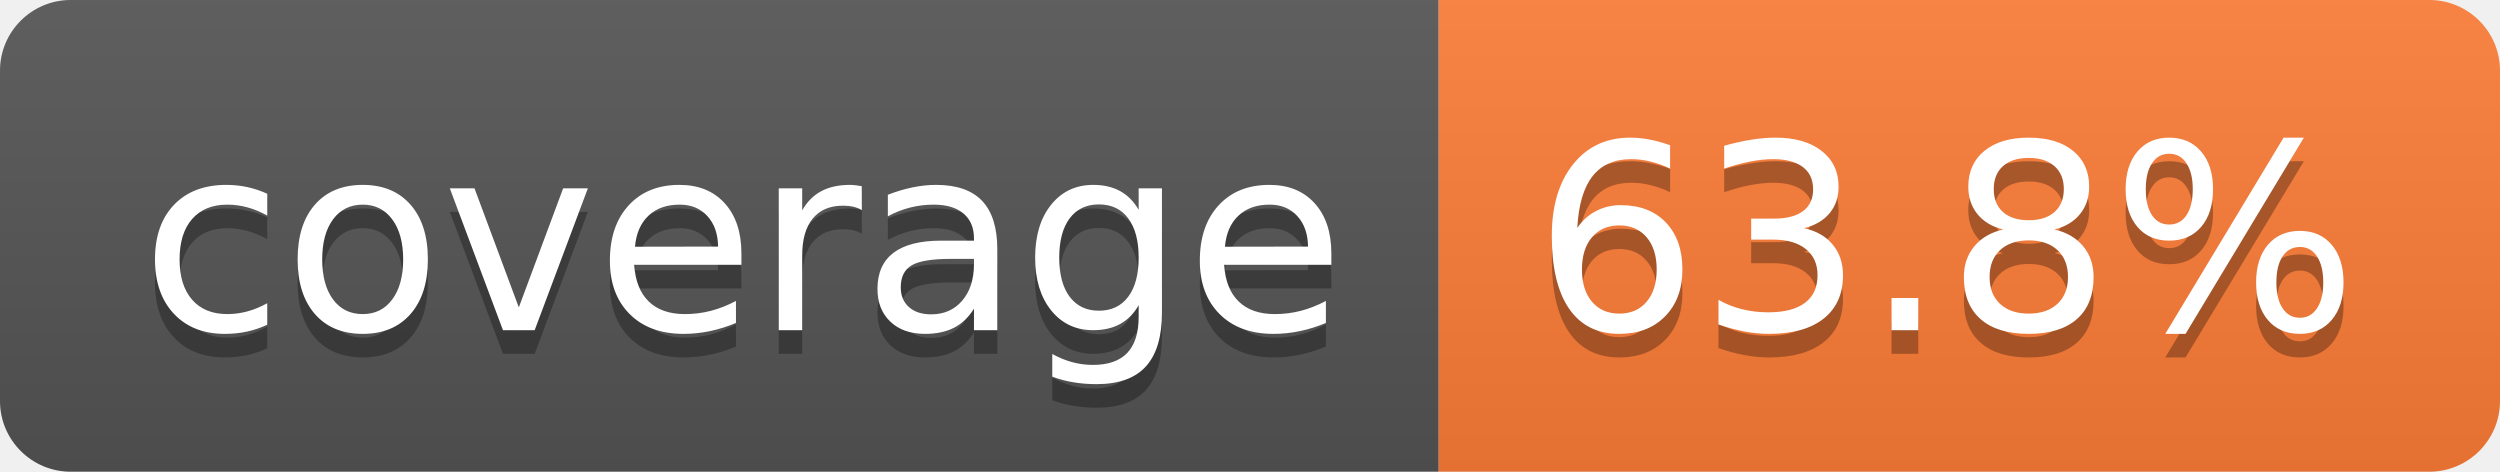
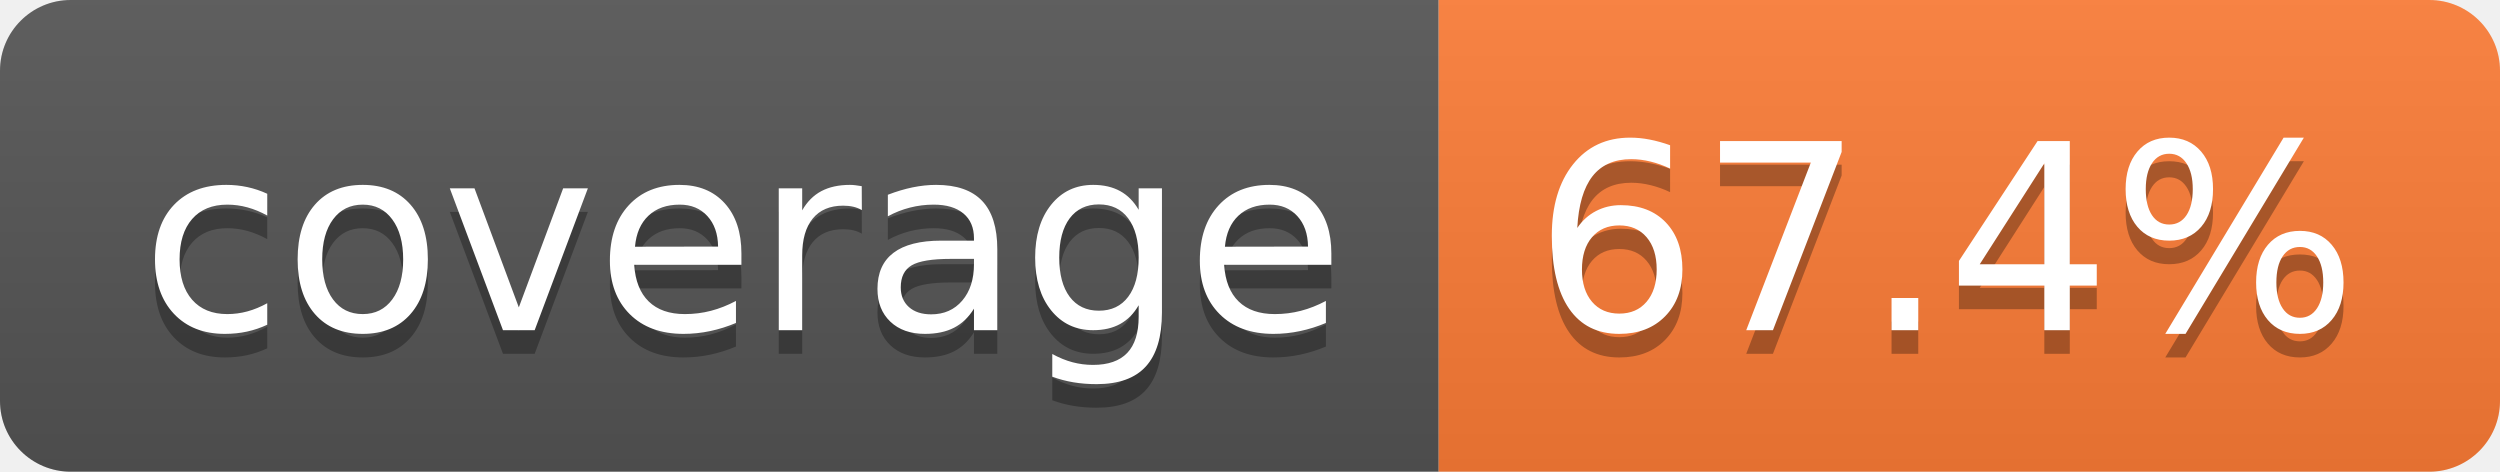
- <svg xmlns="http://www.w3.org/2000/svg" width="106" height="20" role="img" aria-label="coverage: 63.8%">
+ <svg xmlns="http://www.w3.org/2000/svg" width="106" height="20" role="img" aria-label="coverage: 67.4%">
  <linearGradient id="s" x2="0" y2="100%">
    <stop offset="0" stop-color="#bbb" stop-opacity=".1" />
    <stop offset="1" stop-opacity=".1" />
  </linearGradient>
  <clipPath id="r">
    <rect width="106" height="20" rx="3" fill="#fff" />
  </clipPath>
  <g clip-path="url(#r)">
    <rect width="61" height="20" fill="#555" />
    <rect x="61" width="45" height="20" fill="#fe7d37" />
    <rect width="106" height="20" fill="url(#s)" />
  </g>
  <g fill="#fff" text-anchor="middle" font-family="Verdana,Geneva,DejaVu Sans,sans-serif" text-rendering="geometricPrecision" font-size="110">
    <text aria-hidden="true" x="315" y="150" fill="#010101" fill-opacity=".3" transform="scale(.1)" textLength="510">coverage</text>
    <text x="315" y="140" transform="scale(.1)" fill="#fff" textLength="510">coverage</text>
-     <text aria-hidden="true" x="825" y="150" fill="#010101" fill-opacity=".3" transform="scale(.1)" textLength="350">63.8%</text>
-     <text x="825" y="140" transform="scale(.1)" fill="#fff" textLength="350">63.8%</text>
+     <text aria-hidden="true" x="825" y="150" fill="#010101" fill-opacity=".3" transform="scale(.1)" textLength="350">67.4%</text>
+     <text x="825" y="140" transform="scale(.1)" fill="#fff" textLength="350">67.4%</text>
  </g>
</svg>
